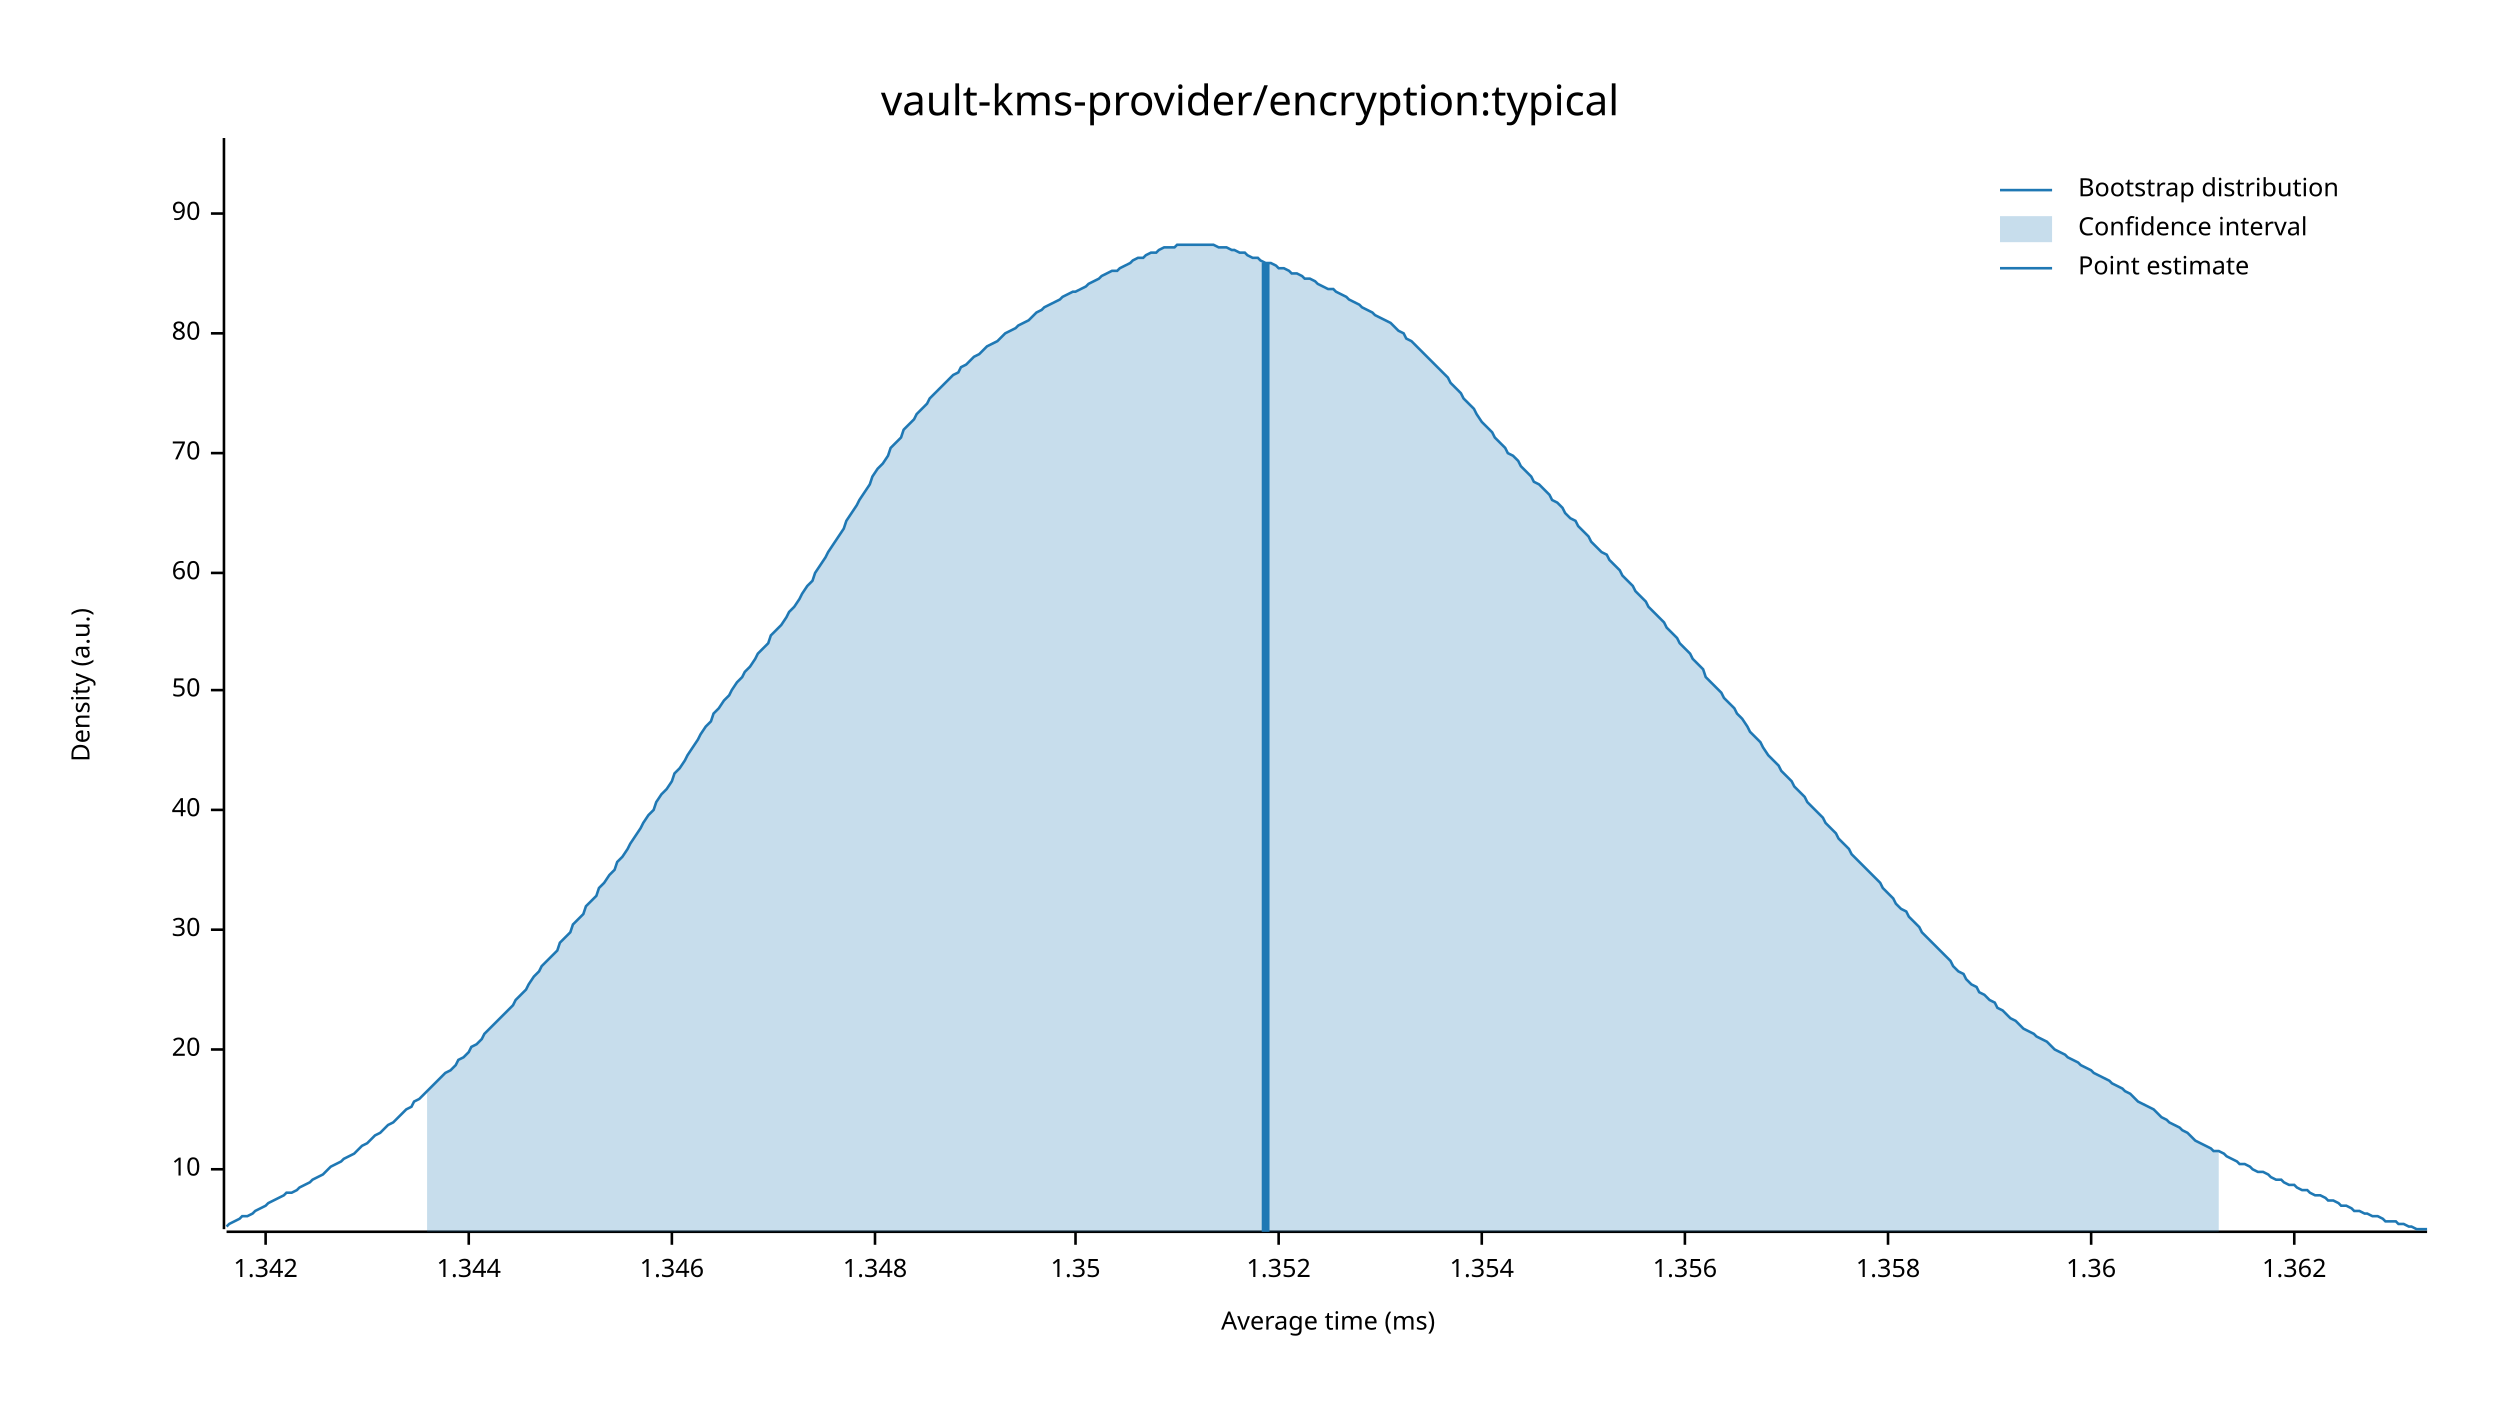
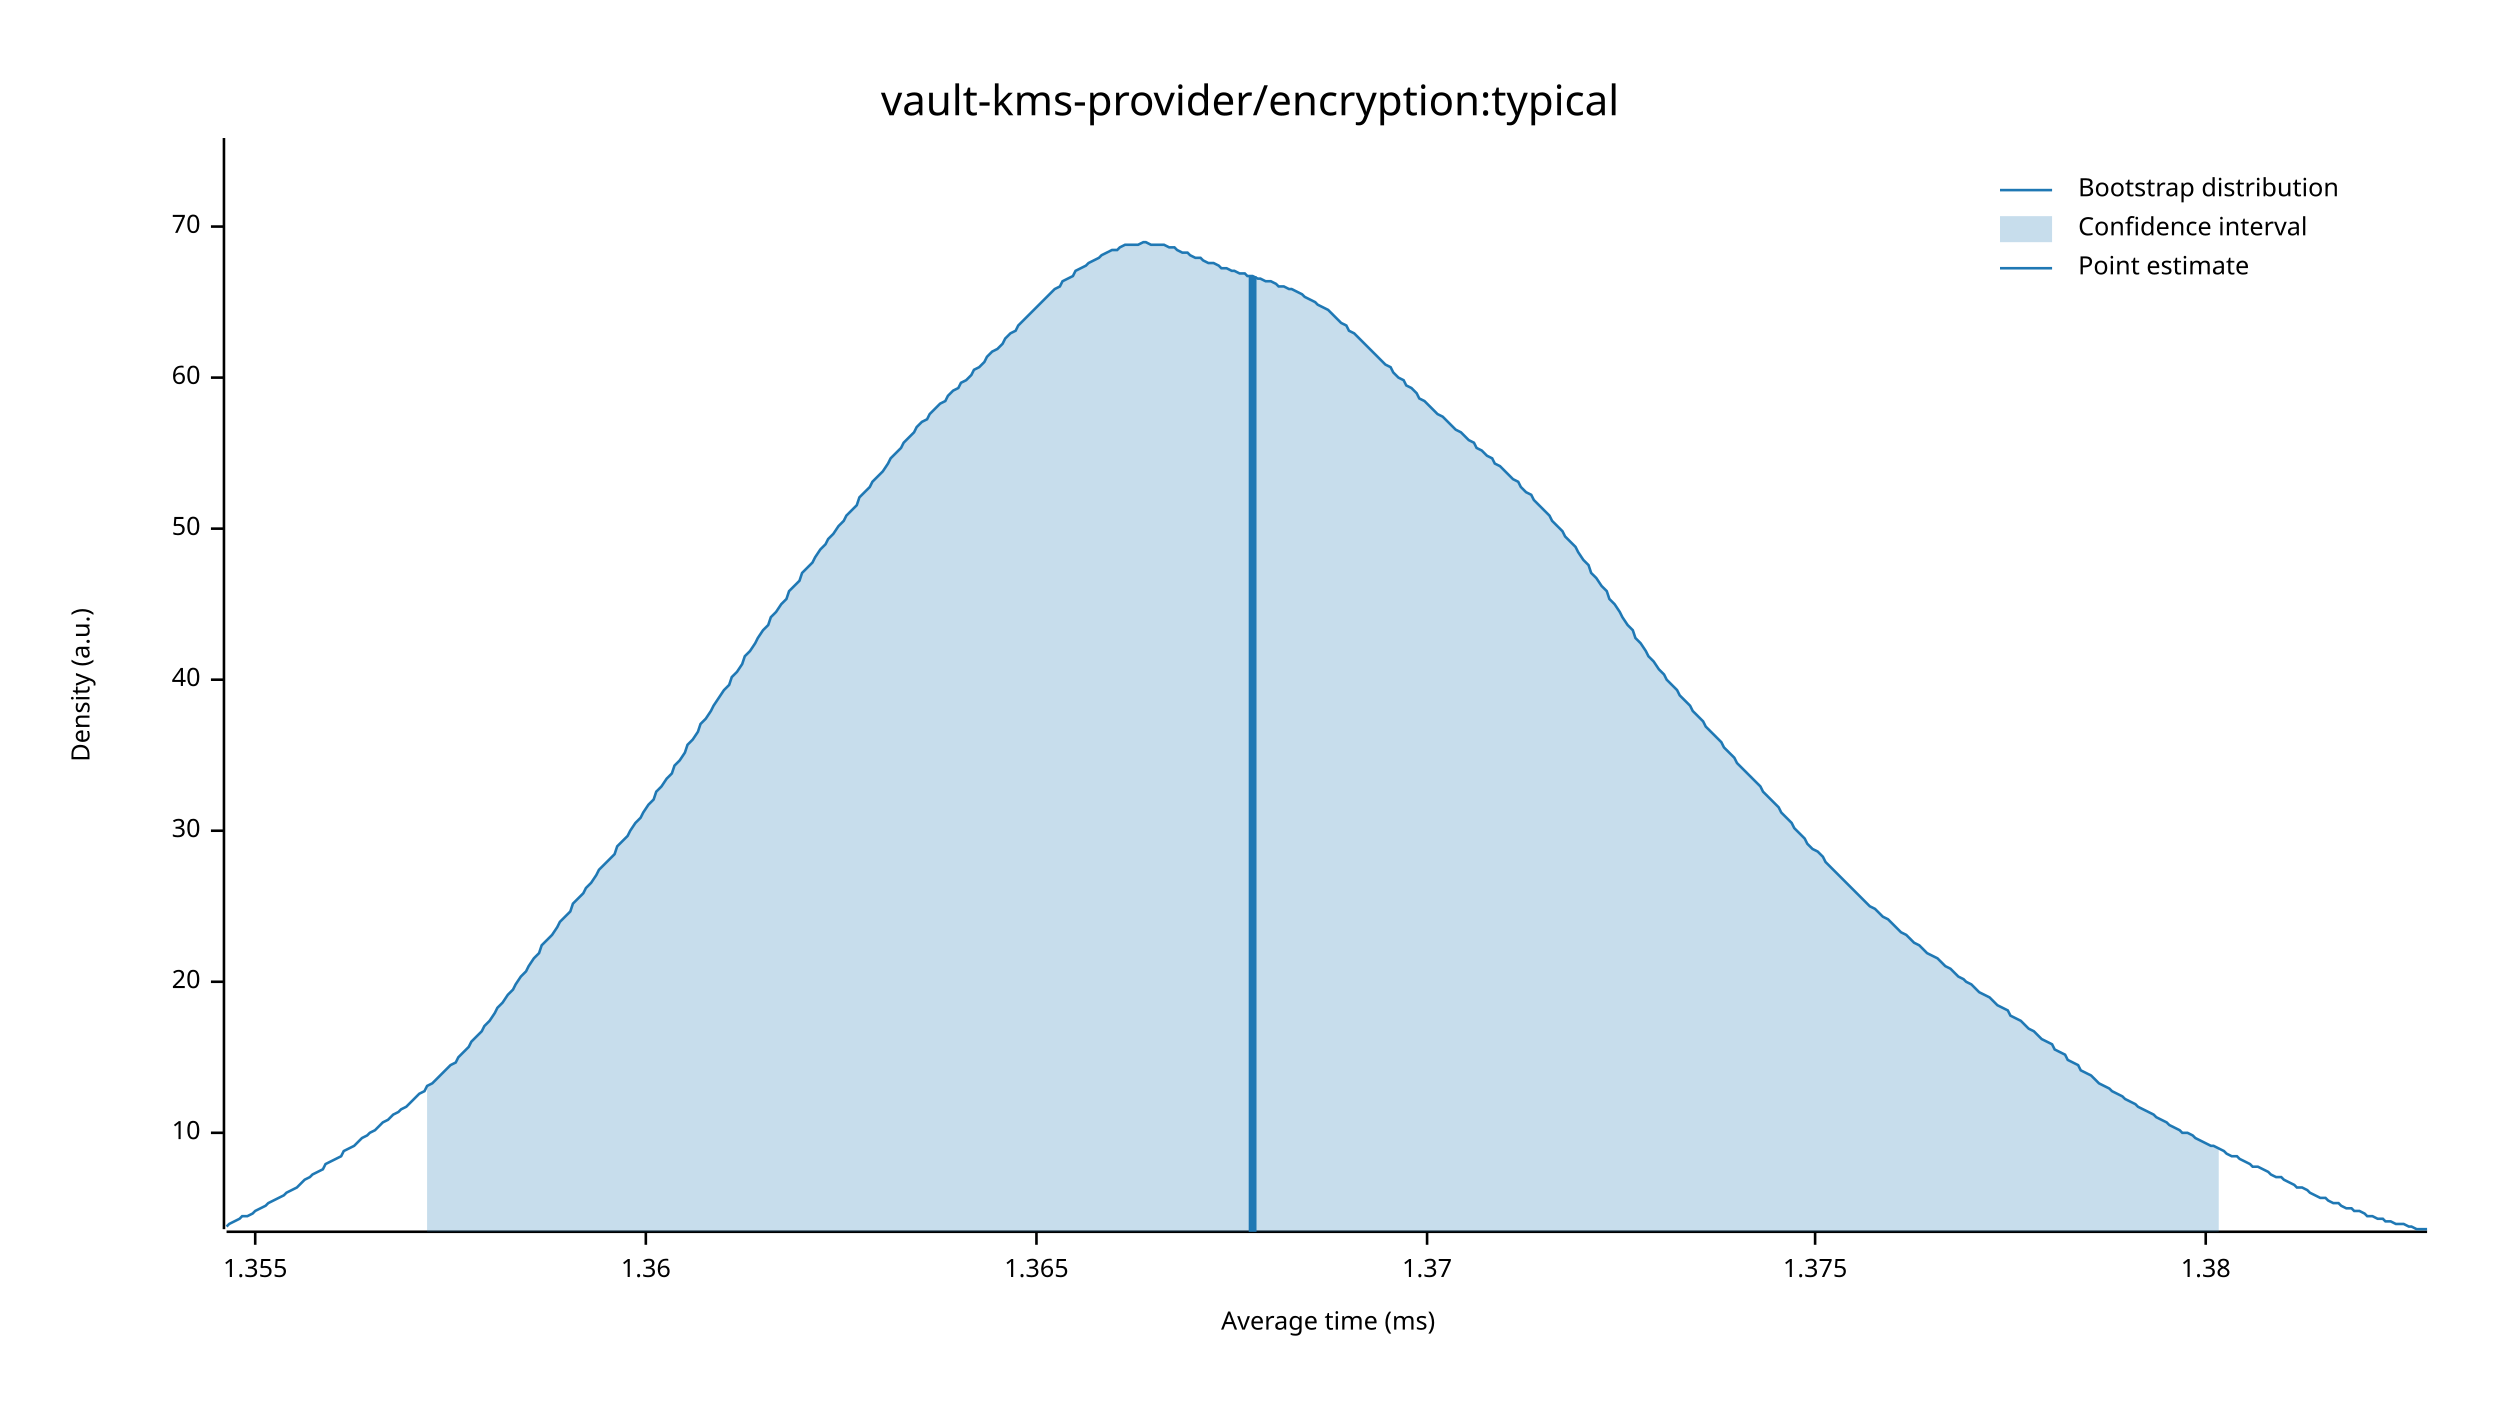
<svg xmlns="http://www.w3.org/2000/svg" width="960" height="540" viewBox="0 0 960 540">
  <text x="480" y="32" dy="0.76em" text-anchor="middle" font-family="sans-serif" font-size="16.129" opacity="1" fill="#000000">
vault-kms-provider/encryption:typical
</text>
  <text x="27" y="263" dy="0.76em" text-anchor="middle" font-family="sans-serif" font-size="9.677" opacity="1" fill="#000000" transform="rotate(270, 27, 263)">
Density (a.u.)
</text>
  <text x="510" y="513" dy="-0.5ex" text-anchor="middle" font-family="sans-serif" font-size="9.677" opacity="1" fill="#000000">
Average time (ms)
</text>
  <polyline fill="none" opacity="1" stroke="#000000" stroke-width="1" points="86,53 86,472 " />
-   <text x="77" y="449" dy="0.5ex" text-anchor="end" font-family="sans-serif" font-size="9.677" opacity="1" fill="#000000">
+   <text x="77" y="435" dy="0.5ex" text-anchor="end" font-family="sans-serif" font-size="9.677" opacity="1" fill="#000000">
10
</text>
-   <polyline fill="none" opacity="1" stroke="#000000" stroke-width="1" points="81,449 86,449 " />
-   <text x="77" y="403" dy="0.5ex" text-anchor="end" font-family="sans-serif" font-size="9.677" opacity="1" fill="#000000">
+   <polyline fill="none" opacity="1" stroke="#000000" stroke-width="1" points="81,435 86,435 " />
+   <text x="77" y="377" dy="0.5ex" text-anchor="end" font-family="sans-serif" font-size="9.677" opacity="1" fill="#000000">
20
</text>
-   <polyline fill="none" opacity="1" stroke="#000000" stroke-width="1" points="81,403 86,403 " />
-   <text x="77" y="357" dy="0.5ex" text-anchor="end" font-family="sans-serif" font-size="9.677" opacity="1" fill="#000000">
+   <polyline fill="none" opacity="1" stroke="#000000" stroke-width="1" points="81,377 86,377 " />
+   <text x="77" y="319" dy="0.5ex" text-anchor="end" font-family="sans-serif" font-size="9.677" opacity="1" fill="#000000">
30
</text>
-   <polyline fill="none" opacity="1" stroke="#000000" stroke-width="1" points="81,357 86,357 " />
-   <text x="77" y="311" dy="0.5ex" text-anchor="end" font-family="sans-serif" font-size="9.677" opacity="1" fill="#000000">
+   <polyline fill="none" opacity="1" stroke="#000000" stroke-width="1" points="81,319 86,319 " />
+   <text x="77" y="261" dy="0.5ex" text-anchor="end" font-family="sans-serif" font-size="9.677" opacity="1" fill="#000000">
40
</text>
-   <polyline fill="none" opacity="1" stroke="#000000" stroke-width="1" points="81,311 86,311 " />
-   <text x="77" y="265" dy="0.5ex" text-anchor="end" font-family="sans-serif" font-size="9.677" opacity="1" fill="#000000">
+   <polyline fill="none" opacity="1" stroke="#000000" stroke-width="1" points="81,261 86,261 " />
+   <text x="77" y="203" dy="0.5ex" text-anchor="end" font-family="sans-serif" font-size="9.677" opacity="1" fill="#000000">
50
</text>
-   <polyline fill="none" opacity="1" stroke="#000000" stroke-width="1" points="81,265 86,265 " />
-   <text x="77" y="220" dy="0.5ex" text-anchor="end" font-family="sans-serif" font-size="9.677" opacity="1" fill="#000000">
+   <polyline fill="none" opacity="1" stroke="#000000" stroke-width="1" points="81,203 86,203 " />
+   <text x="77" y="145" dy="0.5ex" text-anchor="end" font-family="sans-serif" font-size="9.677" opacity="1" fill="#000000">
60
</text>
-   <polyline fill="none" opacity="1" stroke="#000000" stroke-width="1" points="81,220 86,220 " />
-   <text x="77" y="174" dy="0.5ex" text-anchor="end" font-family="sans-serif" font-size="9.677" opacity="1" fill="#000000">
+   <polyline fill="none" opacity="1" stroke="#000000" stroke-width="1" points="81,145 86,145 " />
+   <text x="77" y="87" dy="0.5ex" text-anchor="end" font-family="sans-serif" font-size="9.677" opacity="1" fill="#000000">
70
</text>
-   <polyline fill="none" opacity="1" stroke="#000000" stroke-width="1" points="81,174 86,174 " />
-   <text x="77" y="128" dy="0.5ex" text-anchor="end" font-family="sans-serif" font-size="9.677" opacity="1" fill="#000000">
- 80
+   <polyline fill="none" opacity="1" stroke="#000000" stroke-width="1" points="81,87 86,87 " />
+   <polyline fill="none" opacity="1" stroke="#000000" stroke-width="1" points="87,473 932,473 " />
+   <text x="98" y="483" dy="0.76em" text-anchor="middle" font-family="sans-serif" font-size="9.677" opacity="1" fill="#000000">
+ 1.355
</text>
-   <polyline fill="none" opacity="1" stroke="#000000" stroke-width="1" points="81,128 86,128 " />
-   <text x="77" y="82" dy="0.5ex" text-anchor="end" font-family="sans-serif" font-size="9.677" opacity="1" fill="#000000">
- 90
- </text>
-   <polyline fill="none" opacity="1" stroke="#000000" stroke-width="1" points="81,82 86,82 " />
-   <polyline fill="none" opacity="1" stroke="#000000" stroke-width="1" points="87,473 932,473 " />
-   <text x="102" y="483" dy="0.76em" text-anchor="middle" font-family="sans-serif" font-size="9.677" opacity="1" fill="#000000">
- 1.342
- </text>
-   <polyline fill="none" opacity="1" stroke="#000000" stroke-width="1" points="102,473 102,478 " />
-   <text x="180" y="483" dy="0.76em" text-anchor="middle" font-family="sans-serif" font-size="9.677" opacity="1" fill="#000000">
- 1.344
- </text>
-   <polyline fill="none" opacity="1" stroke="#000000" stroke-width="1" points="180,473 180,478 " />
-   <text x="258" y="483" dy="0.76em" text-anchor="middle" font-family="sans-serif" font-size="9.677" opacity="1" fill="#000000">
- 1.346
- </text>
-   <polyline fill="none" opacity="1" stroke="#000000" stroke-width="1" points="258,473 258,478 " />
-   <text x="336" y="483" dy="0.76em" text-anchor="middle" font-family="sans-serif" font-size="9.677" opacity="1" fill="#000000">
- 1.348
- </text>
-   <polyline fill="none" opacity="1" stroke="#000000" stroke-width="1" points="336,473 336,478 " />
-   <text x="413" y="483" dy="0.76em" text-anchor="middle" font-family="sans-serif" font-size="9.677" opacity="1" fill="#000000">
- 1.35
- </text>
-   <polyline fill="none" opacity="1" stroke="#000000" stroke-width="1" points="413,473 413,478 " />
-   <text x="491" y="483" dy="0.76em" text-anchor="middle" font-family="sans-serif" font-size="9.677" opacity="1" fill="#000000">
- 1.352
- </text>
-   <polyline fill="none" opacity="1" stroke="#000000" stroke-width="1" points="491,473 491,478 " />
-   <text x="569" y="483" dy="0.76em" text-anchor="middle" font-family="sans-serif" font-size="9.677" opacity="1" fill="#000000">
- 1.354
- </text>
-   <polyline fill="none" opacity="1" stroke="#000000" stroke-width="1" points="569,473 569,478 " />
-   <text x="647" y="483" dy="0.76em" text-anchor="middle" font-family="sans-serif" font-size="9.677" opacity="1" fill="#000000">
- 1.356
- </text>
-   <polyline fill="none" opacity="1" stroke="#000000" stroke-width="1" points="647,473 647,478 " />
-   <text x="725" y="483" dy="0.76em" text-anchor="middle" font-family="sans-serif" font-size="9.677" opacity="1" fill="#000000">
- 1.358
- </text>
-   <polyline fill="none" opacity="1" stroke="#000000" stroke-width="1" points="725,473 725,478 " />
-   <text x="803" y="483" dy="0.76em" text-anchor="middle" font-family="sans-serif" font-size="9.677" opacity="1" fill="#000000">
+   <polyline fill="none" opacity="1" stroke="#000000" stroke-width="1" points="98,473 98,478 " />
+   <text x="248" y="483" dy="0.76em" text-anchor="middle" font-family="sans-serif" font-size="9.677" opacity="1" fill="#000000">
1.36
</text>
-   <polyline fill="none" opacity="1" stroke="#000000" stroke-width="1" points="803,473 803,478 " />
-   <text x="881" y="483" dy="0.76em" text-anchor="middle" font-family="sans-serif" font-size="9.677" opacity="1" fill="#000000">
- 1.362
+   <polyline fill="none" opacity="1" stroke="#000000" stroke-width="1" points="248,473 248,478 " />
+   <text x="398" y="483" dy="0.76em" text-anchor="middle" font-family="sans-serif" font-size="9.677" opacity="1" fill="#000000">
+ 1.365
</text>
-   <polyline fill="none" opacity="1" stroke="#000000" stroke-width="1" points="881,473 881,478 " />
-   <polyline fill="none" opacity="1" stroke="#1F78B4" stroke-width="1" points="87,471 88,470 90,469 92,468 93,467 95,467 97,466 98,465 100,464 102,463 103,462 105,461 107,460 109,459 110,458 112,458 114,457 115,456 117,455 119,454 120,453 122,452 124,451 125,450 127,448 129,447 131,446 132,445 134,444 136,443 137,442 139,440 141,439 142,438 144,436 146,435 147,434 149,432 151,431 153,429 154,428 156,426 158,425 159,423 161,422 163,420 164,419 166,417 168,415 169,414 171,412 173,411 175,409 176,407 178,406 180,404 181,402 183,401 185,399 186,397 188,395 190,393 191,392 193,390 195,388 197,386 198,384 200,382 202,380 203,378 205,375 207,373 208,371 210,369 212,367 214,365 215,362 217,360 219,358 220,355 222,353 224,351 225,348 227,346 229,344 230,341 232,339 234,336 236,334 237,331 239,329 241,326 242,324 244,321 246,318 247,316 249,313 251,311 252,308 254,305 256,303 258,300 259,297 261,295 263,292 264,290 266,287 268,284 269,282 271,279 273,277 274,274 276,272 278,269 280,267 281,265 283,262 285,260 286,258 288,256 290,253 291,251 293,249 295,247 296,244 298,242 300,240 302,237 303,235 305,233 307,230 308,228 310,225 312,223 313,220 315,217 317,214 318,212 320,209 322,206 324,203 325,200 327,197 329,194 330,192 332,189 334,186 335,183 337,180 339,178 341,175 342,172 344,170 346,168 347,165 349,163 351,161 352,159 354,157 356,155 357,153 359,151 361,149 363,147 364,146 366,144 368,143 369,141 371,140 373,138 374,137 376,136 378,134 379,133 381,132 383,131 385,129 386,128 388,127 390,126 391,125 393,124 395,123 396,122 398,120 400,119 401,118 403,117 405,116 407,115 408,114 410,113 412,112 413,112 415,111 417,110 418,109 420,108 422,107 423,106 425,105 427,104 429,104 430,103 432,102 434,101 435,100 437,99 439,99 440,98 442,97 444,97 445,96 447,95 449,95 451,95 452,94 454,94 456,94 457,94 459,94 461,94 462,94 464,94 466,94 468,95 469,95 471,95 473,96 474,96 476,97 478,97 479,98 481,99 483,99 484,100 486,101 488,101 490,102 491,103 493,103 495,104 496,105 498,105 500,106 501,107 503,107 505,108 506,109 508,110 510,111 512,111 513,112 515,113 517,114 518,115 520,116 522,117 523,118 525,119 527,120 528,121 530,122 532,123 534,124 535,125 537,127 539,128 540,130 542,131 544,133 545,134 547,136 549,138 550,139 552,141 554,143 556,145 557,147 559,149 561,151 562,153 564,155 566,157 567,159 569,162 571,164 573,166 574,168 576,170 578,172 579,174 581,175 583,177 584,179 586,181 588,183 589,185 591,186 593,188 595,190 596,192 598,193 600,195 601,197 603,199 605,200 606,202 608,204 610,206 611,208 613,210 615,212 617,213 618,215 620,217 622,219 623,221 625,223 627,225 628,227 630,229 632,231 633,233 635,235 637,237 639,239 640,241 642,243 644,245 645,247 647,249 649,251 650,253 652,255 654,257 655,260 657,262 659,264 661,266 662,268 664,270 666,272 667,274 669,276 671,279 672,281 674,283 676,285 677,287 679,290 681,292 683,294 684,296 686,298 688,300 689,302 691,304 693,306 694,308 696,310 698,312 700,314 701,316 703,318 705,320 706,322 708,324 710,326 711,328 713,330 715,332 716,333 718,335 720,337 722,339 723,341 725,343 727,345 728,347 730,349 732,350 733,352 735,354 737,356 738,358 740,360 742,362 744,364 745,365 747,367 749,369 750,371 752,373 754,374 755,376 757,378 759,379 760,381 762,382 764,384 766,385 767,387 769,388 771,390 772,391 774,392 776,394 777,395 779,396 781,397 782,398 784,399 786,400 788,402 789,403 791,404 793,405 794,406 796,407 798,408 799,409 801,410 803,411 804,412 806,413 808,414 810,415 811,416 813,417 815,418 816,419 818,420 820,422 821,423 823,424 825,425 827,426 828,427 830,429 832,430 833,431 835,432 837,433 838,434 840,435 842,437 843,438 845,439 847,440 849,441 850,442 852,442 854,443 855,444 857,445 859,446 860,447 862,447 864,448 865,449 867,450 869,450 871,451 872,452 874,453 876,453 877,454 879,455 881,455 882,456 884,457 886,457 887,458 889,459 891,459 893,460 894,461 896,461 898,462 899,463 901,463 903,464 904,465 906,465 908,466 909,466 911,467 913,467 915,468 916,469 918,469 920,469 921,470 923,470 925,471 926,471 928,472 930,472 932,472 " />
-   <polygon opacity="0.25" fill="#1F78B4" points="164,419 166,417 168,415 169,414 171,412 173,411 175,409 176,407 178,406 180,404 181,402 183,401 185,399 186,397 188,395 190,393 191,392 193,390 195,388 197,386 198,384 200,382 202,380 203,378 205,375 207,373 208,371 210,369 212,367 214,365 215,362 217,360 219,358 220,355 222,353 224,351 225,348 227,346 229,344 230,341 232,339 234,336 236,334 237,331 239,329 241,326 242,324 244,321 246,318 247,316 249,313 251,311 252,308 254,305 256,303 258,300 259,297 261,295 263,292 264,290 266,287 268,284 269,282 271,279 273,277 274,274 276,272 278,269 280,267 281,265 283,262 285,260 286,258 288,256 290,253 291,251 293,249 295,247 296,244 298,242 300,240 302,237 303,235 305,233 307,230 308,228 310,225 312,223 313,220 315,217 317,214 318,212 320,209 322,206 324,203 325,200 327,197 329,194 330,192 332,189 334,186 335,183 337,180 339,178 341,175 342,172 344,170 346,168 347,165 349,163 351,161 352,159 354,157 356,155 357,153 359,151 361,149 363,147 364,146 366,144 368,143 369,141 371,140 373,138 374,137 376,136 378,134 379,133 381,132 383,131 385,129 386,128 388,127 390,126 391,125 393,124 395,123 396,122 398,120 400,119 401,118 403,117 405,116 407,115 408,114 410,113 412,112 413,112 415,111 417,110 418,109 420,108 422,107 423,106 425,105 427,104 429,104 430,103 432,102 434,101 435,100 437,99 439,99 440,98 442,97 444,97 445,96 447,95 449,95 451,95 452,94 454,94 456,94 457,94 459,94 461,94 462,94 464,94 466,94 468,95 469,95 471,95 473,96 474,96 476,97 478,97 479,98 481,99 483,99 484,100 486,101 488,101 490,102 491,103 493,103 495,104 496,105 498,105 500,106 501,107 503,107 505,108 506,109 508,110 510,111 512,111 513,112 515,113 517,114 518,115 520,116 522,117 523,118 525,119 527,120 528,121 530,122 532,123 534,124 535,125 537,127 539,128 540,130 542,131 544,133 545,134 547,136 549,138 550,139 552,141 554,143 556,145 557,147 559,149 561,151 562,153 564,155 566,157 567,159 569,162 571,164 573,166 574,168 576,170 578,172 579,174 581,175 583,177 584,179 586,181 588,183 589,185 591,186 593,188 595,190 596,192 598,193 600,195 601,197 603,199 605,200 606,202 608,204 610,206 611,208 613,210 615,212 617,213 618,215 620,217 622,219 623,221 625,223 627,225 628,227 630,229 632,231 633,233 635,235 637,237 639,239 640,241 642,243 644,245 645,247 647,249 649,251 650,253 652,255 654,257 655,260 657,262 659,264 661,266 662,268 664,270 666,272 667,274 669,276 671,279 672,281 674,283 676,285 677,287 679,290 681,292 683,294 684,296 686,298 688,300 689,302 691,304 693,306 694,308 696,310 698,312 700,314 701,316 703,318 705,320 706,322 708,324 710,326 711,328 713,330 715,332 716,333 718,335 720,337 722,339 723,341 725,343 727,345 728,347 730,349 732,350 733,352 735,354 737,356 738,358 740,360 742,362 744,364 745,365 747,367 749,369 750,371 752,373 754,374 755,376 757,378 759,379 760,381 762,382 764,384 766,385 767,387 769,388 771,390 772,391 774,392 776,394 777,395 779,396 781,397 782,398 784,399 786,400 788,402 789,403 791,404 793,405 794,406 796,407 798,408 799,409 801,410 803,411 804,412 806,413 808,414 810,415 811,416 813,417 815,418 816,419 818,420 820,422 821,423 823,424 825,425 827,426 828,427 830,429 832,430 833,431 835,432 837,433 838,434 840,435 842,437 843,438 845,439 847,440 849,441 850,442 852,442 852,473 164,473 " />
-   <polyline fill="none" opacity="1" stroke="#1F78B4" stroke-width="3" points="486,473 486,101 " />
+   <polyline fill="none" opacity="1" stroke="#000000" stroke-width="1" points="398,473 398,478 " />
+   <text x="548" y="483" dy="0.76em" text-anchor="middle" font-family="sans-serif" font-size="9.677" opacity="1" fill="#000000">
+ 1.37
+ </text>
+   <polyline fill="none" opacity="1" stroke="#000000" stroke-width="1" points="548,473 548,478 " />
+   <text x="697" y="483" dy="0.76em" text-anchor="middle" font-family="sans-serif" font-size="9.677" opacity="1" fill="#000000">
+ 1.375
+ </text>
+   <polyline fill="none" opacity="1" stroke="#000000" stroke-width="1" points="697,473 697,478 " />
+   <text x="847" y="483" dy="0.76em" text-anchor="middle" font-family="sans-serif" font-size="9.677" opacity="1" fill="#000000">
+ 1.38
+ </text>
+   <polyline fill="none" opacity="1" stroke="#000000" stroke-width="1" points="847,473 847,478 " />
+   <polyline fill="none" opacity="1" stroke="#1F78B4" stroke-width="1" points="87,471 88,470 90,469 92,468 93,467 95,467 97,466 98,465 100,464 102,463 103,462 105,461 107,460 109,459 110,458 112,457 114,456 115,455 117,453 119,452 120,451 122,450 124,449 125,447 127,446 129,445 131,444 132,442 134,441 136,440 137,439 139,437 141,436 142,435 144,434 146,432 147,431 149,430 151,428 153,427 154,426 156,425 158,423 159,422 161,420 163,419 164,417 166,416 168,414 169,413 171,411 173,409 175,408 176,406 178,404 180,402 181,400 183,398 185,396 186,394 188,392 190,389 191,387 193,385 195,382 197,380 198,378 200,375 202,373 203,371 205,368 207,366 208,363 210,361 212,359 214,356 215,354 217,352 219,350 220,347 222,345 224,343 225,341 227,339 229,336 230,334 232,332 234,330 236,328 237,325 239,323 241,321 242,319 244,316 246,314 247,312 249,309 251,307 252,304 254,302 256,299 258,297 259,294 261,292 263,289 264,286 266,284 268,281 269,278 271,276 273,273 274,271 276,268 278,265 280,263 281,260 283,258 285,255 286,252 288,250 290,247 291,245 293,242 295,240 296,237 298,235 300,232 302,230 303,227 305,225 307,223 308,220 310,218 312,216 313,214 315,211 317,209 318,207 320,205 322,202 324,200 325,198 327,196 329,194 330,191 332,189 334,187 335,185 337,183 339,181 341,178 342,176 344,174 346,172 347,170 349,168 351,166 352,164 354,162 356,161 357,159 359,157 361,155 363,154 364,152 366,150 368,149 369,147 371,146 373,144 374,142 376,141 378,139 379,137 381,135 383,134 385,132 386,130 388,128 390,127 391,125 393,123 395,121 396,120 398,118 400,116 401,115 403,113 405,111 407,110 408,108 410,107 412,106 413,104 415,103 417,102 418,101 420,100 422,99 423,98 425,97 427,96 429,96 430,95 432,94 434,94 435,94 437,94 439,93 440,93 442,94 444,94 445,94 447,94 449,95 451,95 452,96 454,97 456,97 457,98 459,99 461,99 462,100 464,101 466,101 468,102 469,103 471,103 473,104 474,104 476,105 478,105 479,106 481,106 483,107 484,107 486,108 488,108 490,109 491,110 493,110 495,111 496,111 498,112 500,113 501,114 503,115 505,116 506,117 508,118 510,119 512,121 513,122 515,124 517,125 518,127 520,128 522,130 523,131 525,133 527,135 528,136 530,138 532,140 534,141 535,143 537,145 539,146 540,148 542,149 544,151 545,153 547,154 549,156 550,157 552,159 554,160 556,162 557,163 559,165 561,166 562,167 564,169 566,170 567,172 569,173 571,175 573,176 574,178 576,179 578,181 579,182 581,184 583,185 584,187 586,189 588,190 589,192 591,194 593,196 595,198 596,200 598,202 600,204 601,206 603,208 605,210 606,212 608,215 610,217 611,220 613,222 615,225 617,227 618,230 620,232 622,235 623,237 625,240 627,242 628,245 630,247 632,250 633,252 635,254 637,257 639,259 640,261 642,263 644,265 645,267 647,269 649,271 650,273 652,275 654,277 655,279 657,281 659,283 661,285 662,287 664,289 666,291 667,293 669,295 671,297 672,298 674,300 676,302 677,304 679,306 681,308 683,310 684,312 686,314 688,316 689,318 691,320 693,322 694,324 696,326 698,327 700,329 701,331 703,333 705,335 706,336 708,338 710,340 711,341 713,343 715,345 716,346 718,348 720,349 722,351 723,352 725,353 727,355 728,356 730,358 732,359 733,360 735,362 737,363 738,364 740,366 742,367 744,368 745,369 747,371 749,372 750,373 752,375 754,376 755,377 757,378 759,380 760,381 762,382 764,383 766,385 767,386 769,387 771,388 772,390 774,391 776,392 777,393 779,395 781,396 782,397 784,399 786,400 788,401 789,403 791,404 793,405 794,407 796,408 798,409 799,411 801,412 803,413 804,414 806,416 808,417 810,418 811,419 813,420 815,421 816,422 818,423 820,424 821,425 823,426 825,427 827,428 828,429 830,430 832,431 833,432 835,433 837,434 838,435 840,435 842,436 843,437 845,438 847,439 849,440 850,440 852,441 854,442 855,443 857,444 859,444 860,445 862,446 864,447 865,448 867,448 869,449 871,450 872,451 874,452 876,452 877,453 879,454 881,455 882,456 884,456 886,457 887,458 889,459 891,460 893,460 894,461 896,462 898,462 899,463 901,464 903,464 904,465 906,465 908,466 909,467 911,467 913,468 915,468 916,469 918,469 920,470 921,470 923,470 925,471 926,471 928,472 930,472 932,472 " />
+   <polygon opacity="0.25" fill="#1F78B4" points="164,417 166,416 168,414 169,413 171,411 173,409 175,408 176,406 178,404 180,402 181,400 183,398 185,396 186,394 188,392 190,389 191,387 193,385 195,382 197,380 198,378 200,375 202,373 203,371 205,368 207,366 208,363 210,361 212,359 214,356 215,354 217,352 219,350 220,347 222,345 224,343 225,341 227,339 229,336 230,334 232,332 234,330 236,328 237,325 239,323 241,321 242,319 244,316 246,314 247,312 249,309 251,307 252,304 254,302 256,299 258,297 259,294 261,292 263,289 264,286 266,284 268,281 269,278 271,276 273,273 274,271 276,268 278,265 280,263 281,260 283,258 285,255 286,252 288,250 290,247 291,245 293,242 295,240 296,237 298,235 300,232 302,230 303,227 305,225 307,223 308,220 310,218 312,216 313,214 315,211 317,209 318,207 320,205 322,202 324,200 325,198 327,196 329,194 330,191 332,189 334,187 335,185 337,183 339,181 341,178 342,176 344,174 346,172 347,170 349,168 351,166 352,164 354,162 356,161 357,159 359,157 361,155 363,154 364,152 366,150 368,149 369,147 371,146 373,144 374,142 376,141 378,139 379,137 381,135 383,134 385,132 386,130 388,128 390,127 391,125 393,123 395,121 396,120 398,118 400,116 401,115 403,113 405,111 407,110 408,108 410,107 412,106 413,104 415,103 417,102 418,101 420,100 422,99 423,98 425,97 427,96 429,96 430,95 432,94 434,94 435,94 437,94 439,93 440,93 442,94 444,94 445,94 447,94 449,95 451,95 452,96 454,97 456,97 457,98 459,99 461,99 462,100 464,101 466,101 468,102 469,103 471,103 473,104 474,104 476,105 478,105 479,106 481,106 483,107 484,107 486,108 488,108 490,109 491,110 493,110 495,111 496,111 498,112 500,113 501,114 503,115 505,116 506,117 508,118 510,119 512,121 513,122 515,124 517,125 518,127 520,128 522,130 523,131 525,133 527,135 528,136 530,138 532,140 534,141 535,143 537,145 539,146 540,148 542,149 544,151 545,153 547,154 549,156 550,157 552,159 554,160 556,162 557,163 559,165 561,166 562,167 564,169 566,170 567,172 569,173 571,175 573,176 574,178 576,179 578,181 579,182 581,184 583,185 584,187 586,189 588,190 589,192 591,194 593,196 595,198 596,200 598,202 600,204 601,206 603,208 605,210 606,212 608,215 610,217 611,220 613,222 615,225 617,227 618,230 620,232 622,235 623,237 625,240 627,242 628,245 630,247 632,250 633,252 635,254 637,257 639,259 640,261 642,263 644,265 645,267 647,269 649,271 650,273 652,275 654,277 655,279 657,281 659,283 661,285 662,287 664,289 666,291 667,293 669,295 671,297 672,298 674,300 676,302 677,304 679,306 681,308 683,310 684,312 686,314 688,316 689,318 691,320 693,322 694,324 696,326 698,327 700,329 701,331 703,333 705,335 706,336 708,338 710,340 711,341 713,343 715,345 716,346 718,348 720,349 722,351 723,352 725,353 727,355 728,356 730,358 732,359 733,360 735,362 737,363 738,364 740,366 742,367 744,368 745,369 747,371 749,372 750,373 752,375 754,376 755,377 757,378 759,380 760,381 762,382 764,383 766,385 767,386 769,387 771,388 772,390 774,391 776,392 777,393 779,395 781,396 782,397 784,399 786,400 788,401 789,403 791,404 793,405 794,407 796,408 798,409 799,411 801,412 803,413 804,414 806,416 808,417 810,418 811,419 813,420 815,421 816,422 818,423 820,424 821,425 823,426 825,427 827,428 828,429 830,430 832,431 833,432 835,433 837,434 838,435 840,435 842,436 843,437 845,438 847,439 849,440 850,440 852,441 852,473 164,473 " />
+   <polyline fill="none" opacity="1" stroke="#1F78B4" stroke-width="3" points="481,473 481,106 " />
  <text x="798" y="68" dy="0.76em" text-anchor="start" font-family="sans-serif" font-size="9.677" opacity="1" fill="#000000">
Bootstrap distribution
</text>
  <text x="798" y="83" dy="0.76em" text-anchor="start" font-family="sans-serif" font-size="9.677" opacity="1" fill="#000000">
Confidence interval
</text>
  <text x="798" y="98" dy="0.76em" text-anchor="start" font-family="sans-serif" font-size="9.677" opacity="1" fill="#000000">
Point estimate
</text>
  <polyline fill="none" opacity="1" stroke="#1F78B4" stroke-width="1" points="768,73 788,73 " />
  <rect x="768" y="83" width="20" height="10" opacity="0.25" fill="#1F78B4" stroke="none" />
  <polyline fill="none" opacity="1" stroke="#1F78B4" stroke-width="1" points="768,103 788,103 " />
</svg>
